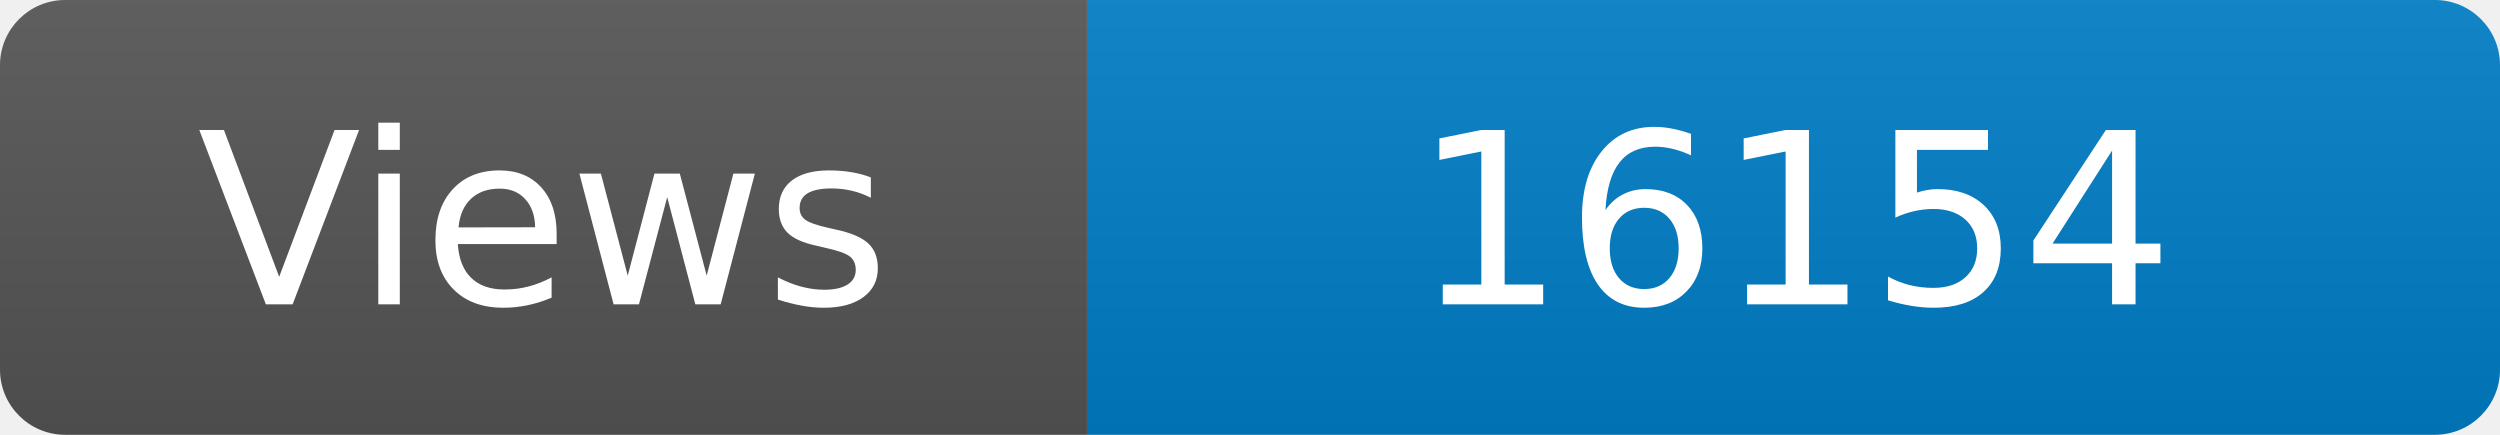
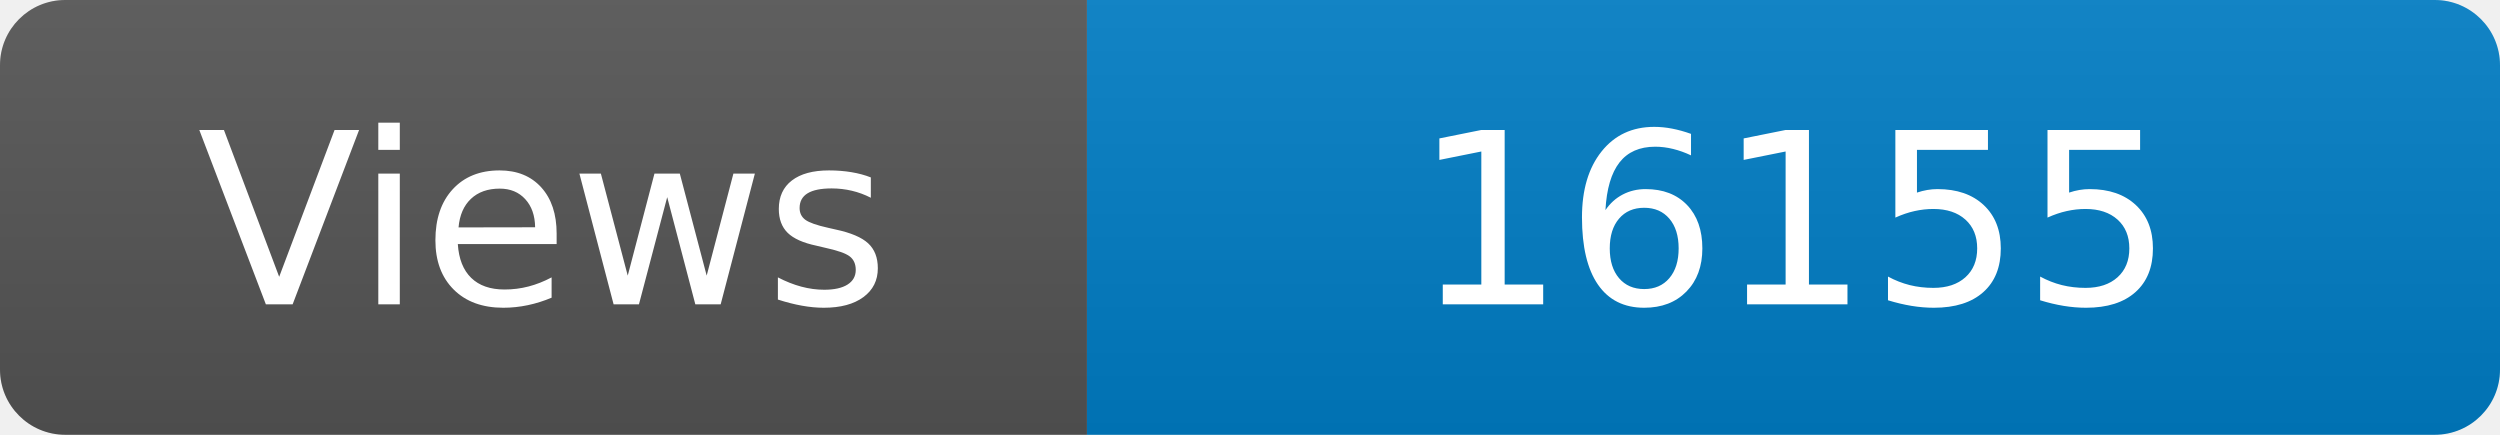
<svg xmlns="http://www.w3.org/2000/svg" width="115" height="20" role="img" aria-label="Maintained?: yes">
  <linearGradient id="s" x2="0" y2="100%">
    <stop offset="0" stop-color="#bbb" stop-opacity=".1" />
    <stop offset="1" stop-opacity=".1" />
  </linearGradient>
  <clipPath id="r">
    <rect width="115" height="20" rx="3" fill="#fff" />
  </clipPath>
  <g clip-path="url(#r)">
    <rect width="50" height="20" fill="#555" />
    <rect x="50" width="160" height="20" fill="#007ec6" />
    <rect width="115" height="20" fill="url(#s)" />
  </g>
  <g fill="#fff" text-anchor="middle" font-family="Verdana,Geneva,DejaVu Sans,sans-serif" font-size="110">
    <text x="250" y="140" transform="scale(.1)" fill="#fff">Views</text>
-     <text x="825" y="140" transform="scale(.1)" fill="#fff">16154</text>
+     <text x="825" y="140" transform="scale(.1)" fill="#fff">16155</text>
  </g>
</svg>
